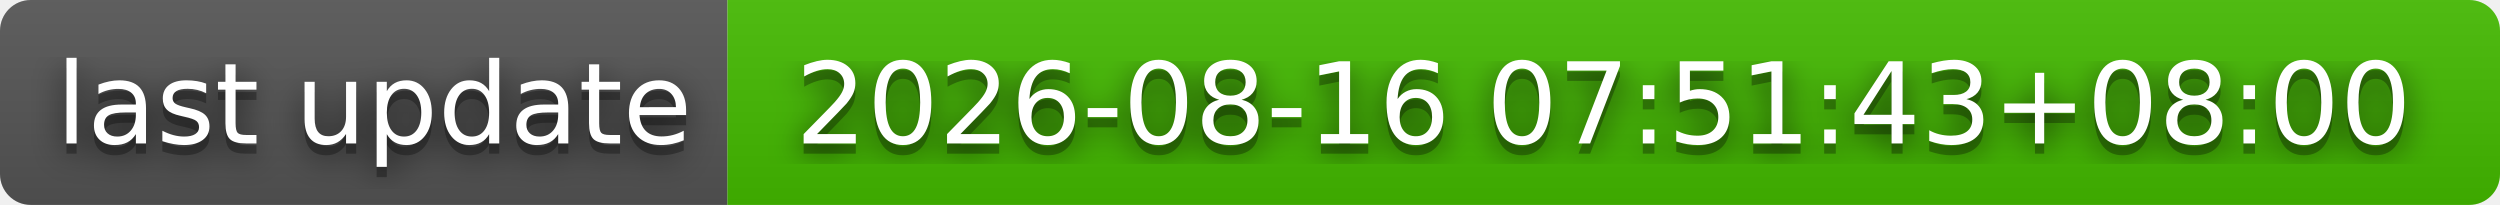
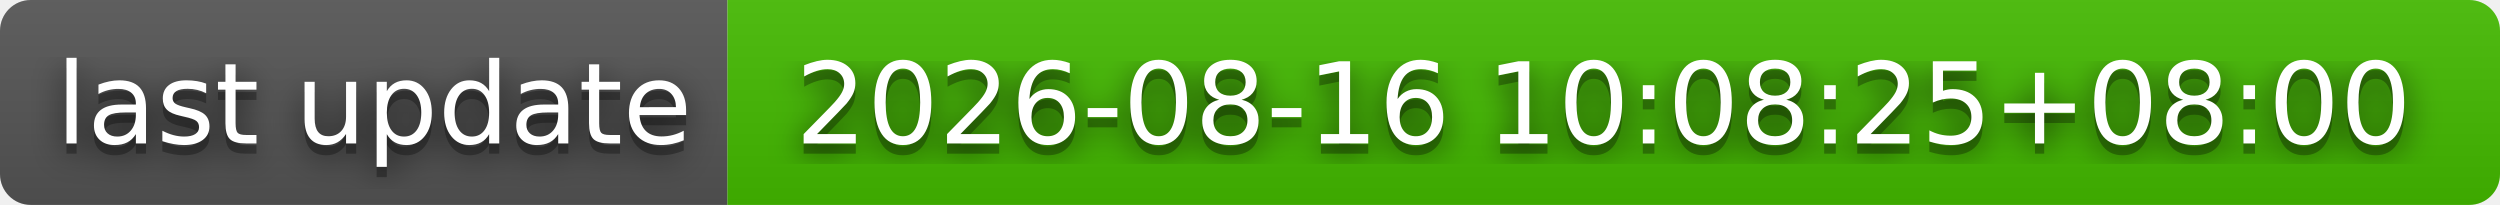
- <svg xmlns="http://www.w3.org/2000/svg" width="244" height="20" role="img" aria-label="last update: 2026-08-16 07:51:43+08:00">
+ <svg xmlns="http://www.w3.org/2000/svg" width="244" height="20" role="img" aria-label="last update: 2026-08-16 10:08:25+08:00">
  <filter id="blur">
    <feGaussianBlur stdDeviation="16" />
  </filter>
  <linearGradient id="s" x2="0" y2="100%">
    <stop offset="0" stop-color="#bbb" stop-opacity=".1" />
    <stop offset="1" stop-opacity=".1" />
  </linearGradient>
  <clipPath id="r">
    <rect width="244" height="20" rx="3" />
  </clipPath>
  <g clip-path="url(#r)">
    <rect width="71" height="20" fill="#555" />
    <rect x="71" width="173" height="20" fill="#4b0" />
    <rect width="244" height="20" fill="url(#s)" />
  </g>
  <g fill="#fff" text-anchor="middle" font-family="Verdana,Geneva,DejaVu Sans,sans-serif" text-rendering="geometricPrecision" font-size="110">
    <g transform="scale(.1)">
      <g aria-hidden="true" fill="#010101">
        <text x="365" y="150" fill-opacity=".8" filter="url(#blur)" textLength="610">last update</text>
        <text x="365" y="150" fill-opacity=".3" textLength="610">last update</text>
      </g>
      <text x="365" y="140" textLength="610">last update</text>
    </g>
    <g transform="scale(.1)">
      <g aria-hidden="true" fill="#010101">
-         <text x="1565" y="150" fill-opacity=".8" filter="url(#blur)" textLength="1630">2026-08-16 07:51:43+08:00</text>
-         <text x="1565" y="150" fill-opacity=".3" textLength="1630">2026-08-16 07:51:43+08:00</text>
+         <text x="1565" y="150" fill-opacity=".8" filter="url(#blur)" textLength="1630">2026-08-16 10:08:25+08:00</text>
+         <text x="1565" y="150" fill-opacity=".3" textLength="1630">2026-08-16 10:08:25+08:00</text>
      </g>
-       <text x="1565" y="140" textLength="1630">2026-08-16 07:51:43+08:00</text>
+       <text x="1565" y="140" textLength="1630">2026-08-16 10:08:25+08:00</text>
    </g>
  </g>
</svg>
